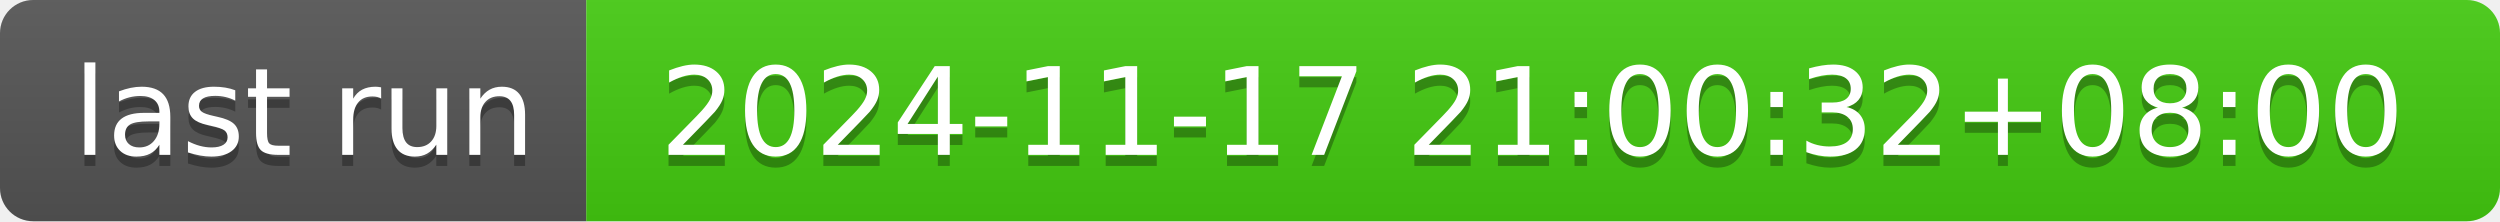
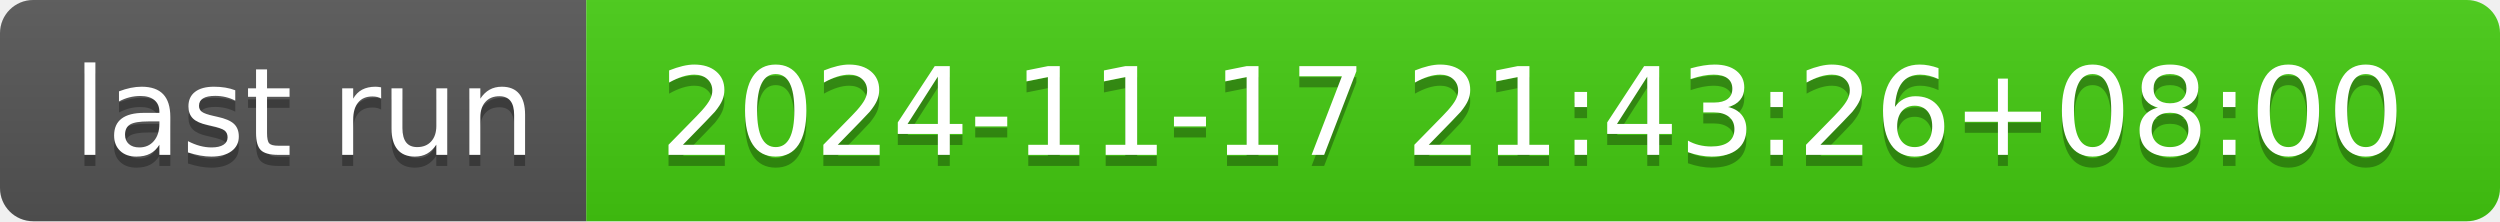
- <svg xmlns="http://www.w3.org/2000/svg" width="226" height="20" role="img" aria-label="last run: 2024-11-17 21:00:32+08:00">
+ <svg xmlns="http://www.w3.org/2000/svg" width="226" height="20" role="img" aria-label="last run: 2024-11-17 21:43:26+08:00">
  <linearGradient id="s" x2="0" y2="100%">
    <stop offset="0" stop-color="#bbb" stop-opacity=".1" />
    <stop offset="1" stop-opacity=".1" />
  </linearGradient>
  <clipPath id="r">
    <rect width="226" height="20" rx="3" fill="#fff" />
  </clipPath>
  <g clip-path="url(#r)">
    <rect width="53" height="20" fill="#555" />
    <rect x="53" width="173" height="20" fill="#4c1" />
    <rect width="226" height="20" fill="url(#s)" />
  </g>
  <g fill="#fff" text-anchor="middle" font-family="Verdana,Geneva,DejaVu Sans,sans-serif" text-rendering="geometricPrecision" font-size="110">
    <text aria-hidden="true" x="275" y="150" fill="#010101" fill-opacity=".3" transform="scale(.1)" textLength="430">last run</text>
    <text x="275" y="140" transform="scale(.1)" fill="#fff" textLength="430">last run</text>
-     <text aria-hidden="true" x="1385" y="150" fill="#010101" fill-opacity=".3" transform="scale(.1)" textLength="1630">2024-11-17 21:00:32+08:00</text>
-     <text x="1385" y="140" transform="scale(.1)" fill="#fff" textLength="1630">2024-11-17 21:00:32+08:00</text>
+     <text aria-hidden="true" x="1385" y="150" fill="#010101" fill-opacity=".3" transform="scale(.1)" textLength="1630">2024-11-17 21:43:26+08:00</text>
+     <text x="1385" y="140" transform="scale(.1)" fill="#fff" textLength="1630">2024-11-17 21:43:26+08:00</text>
  </g>
</svg>
